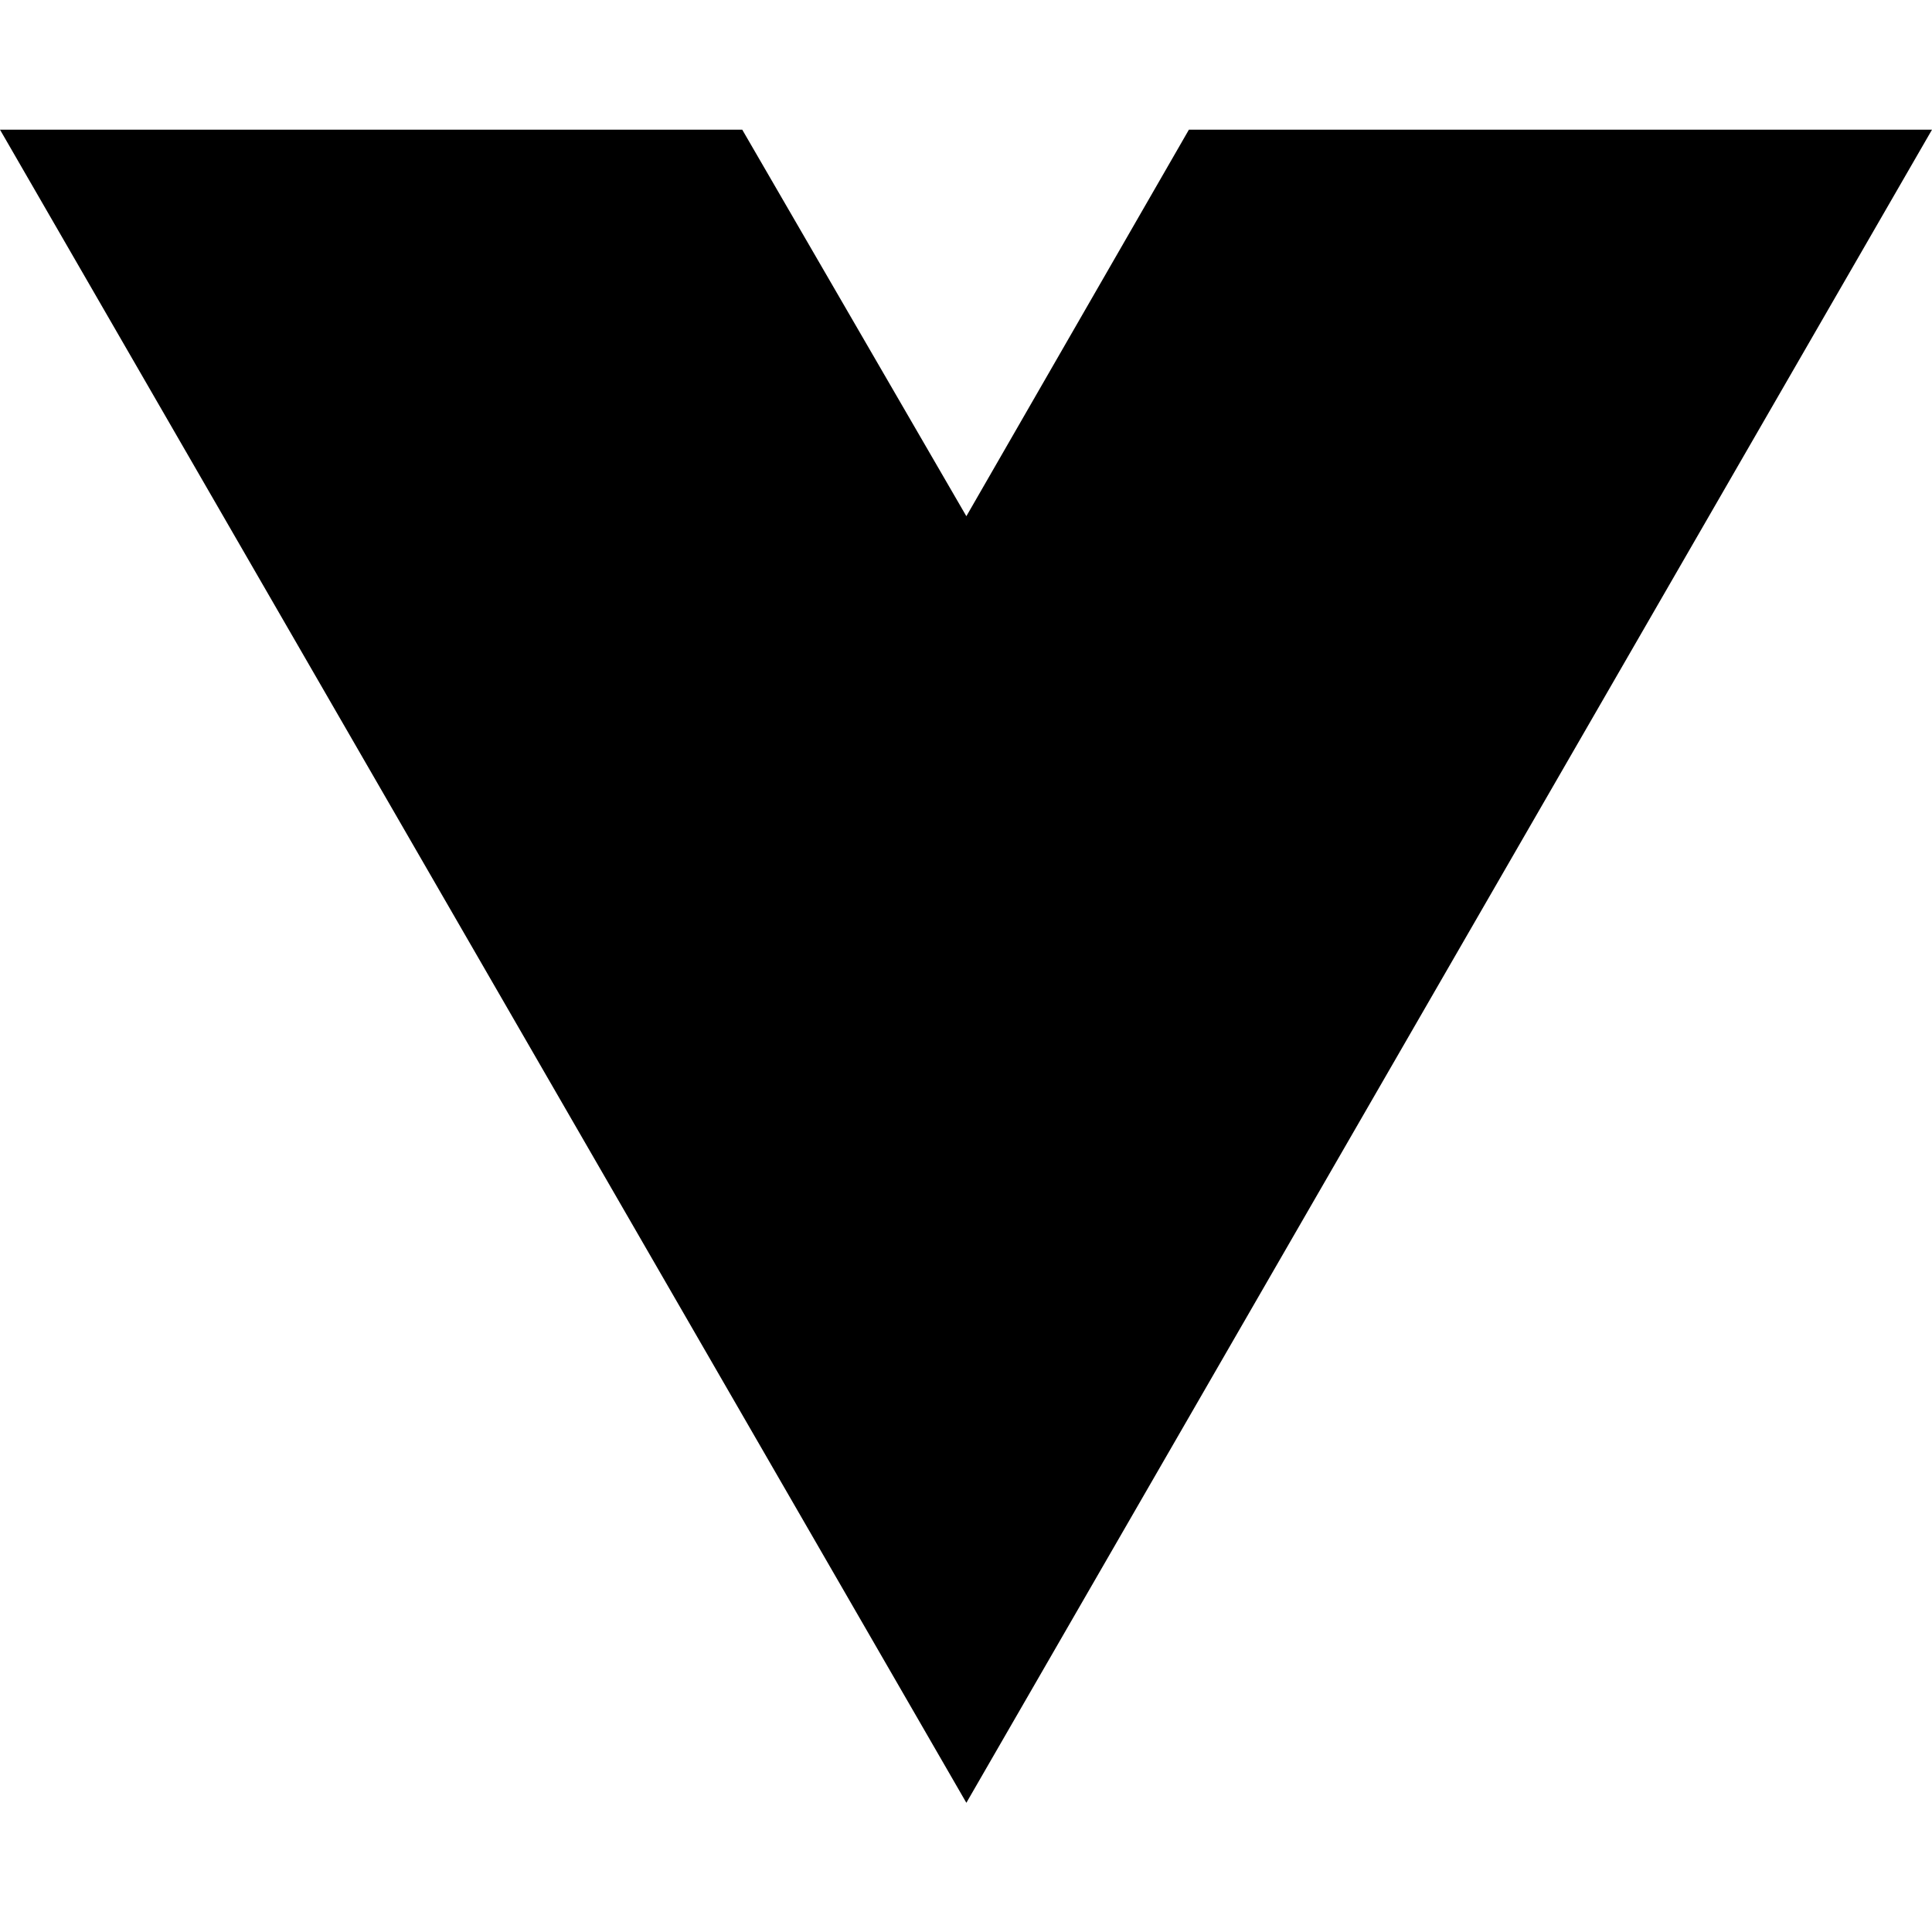
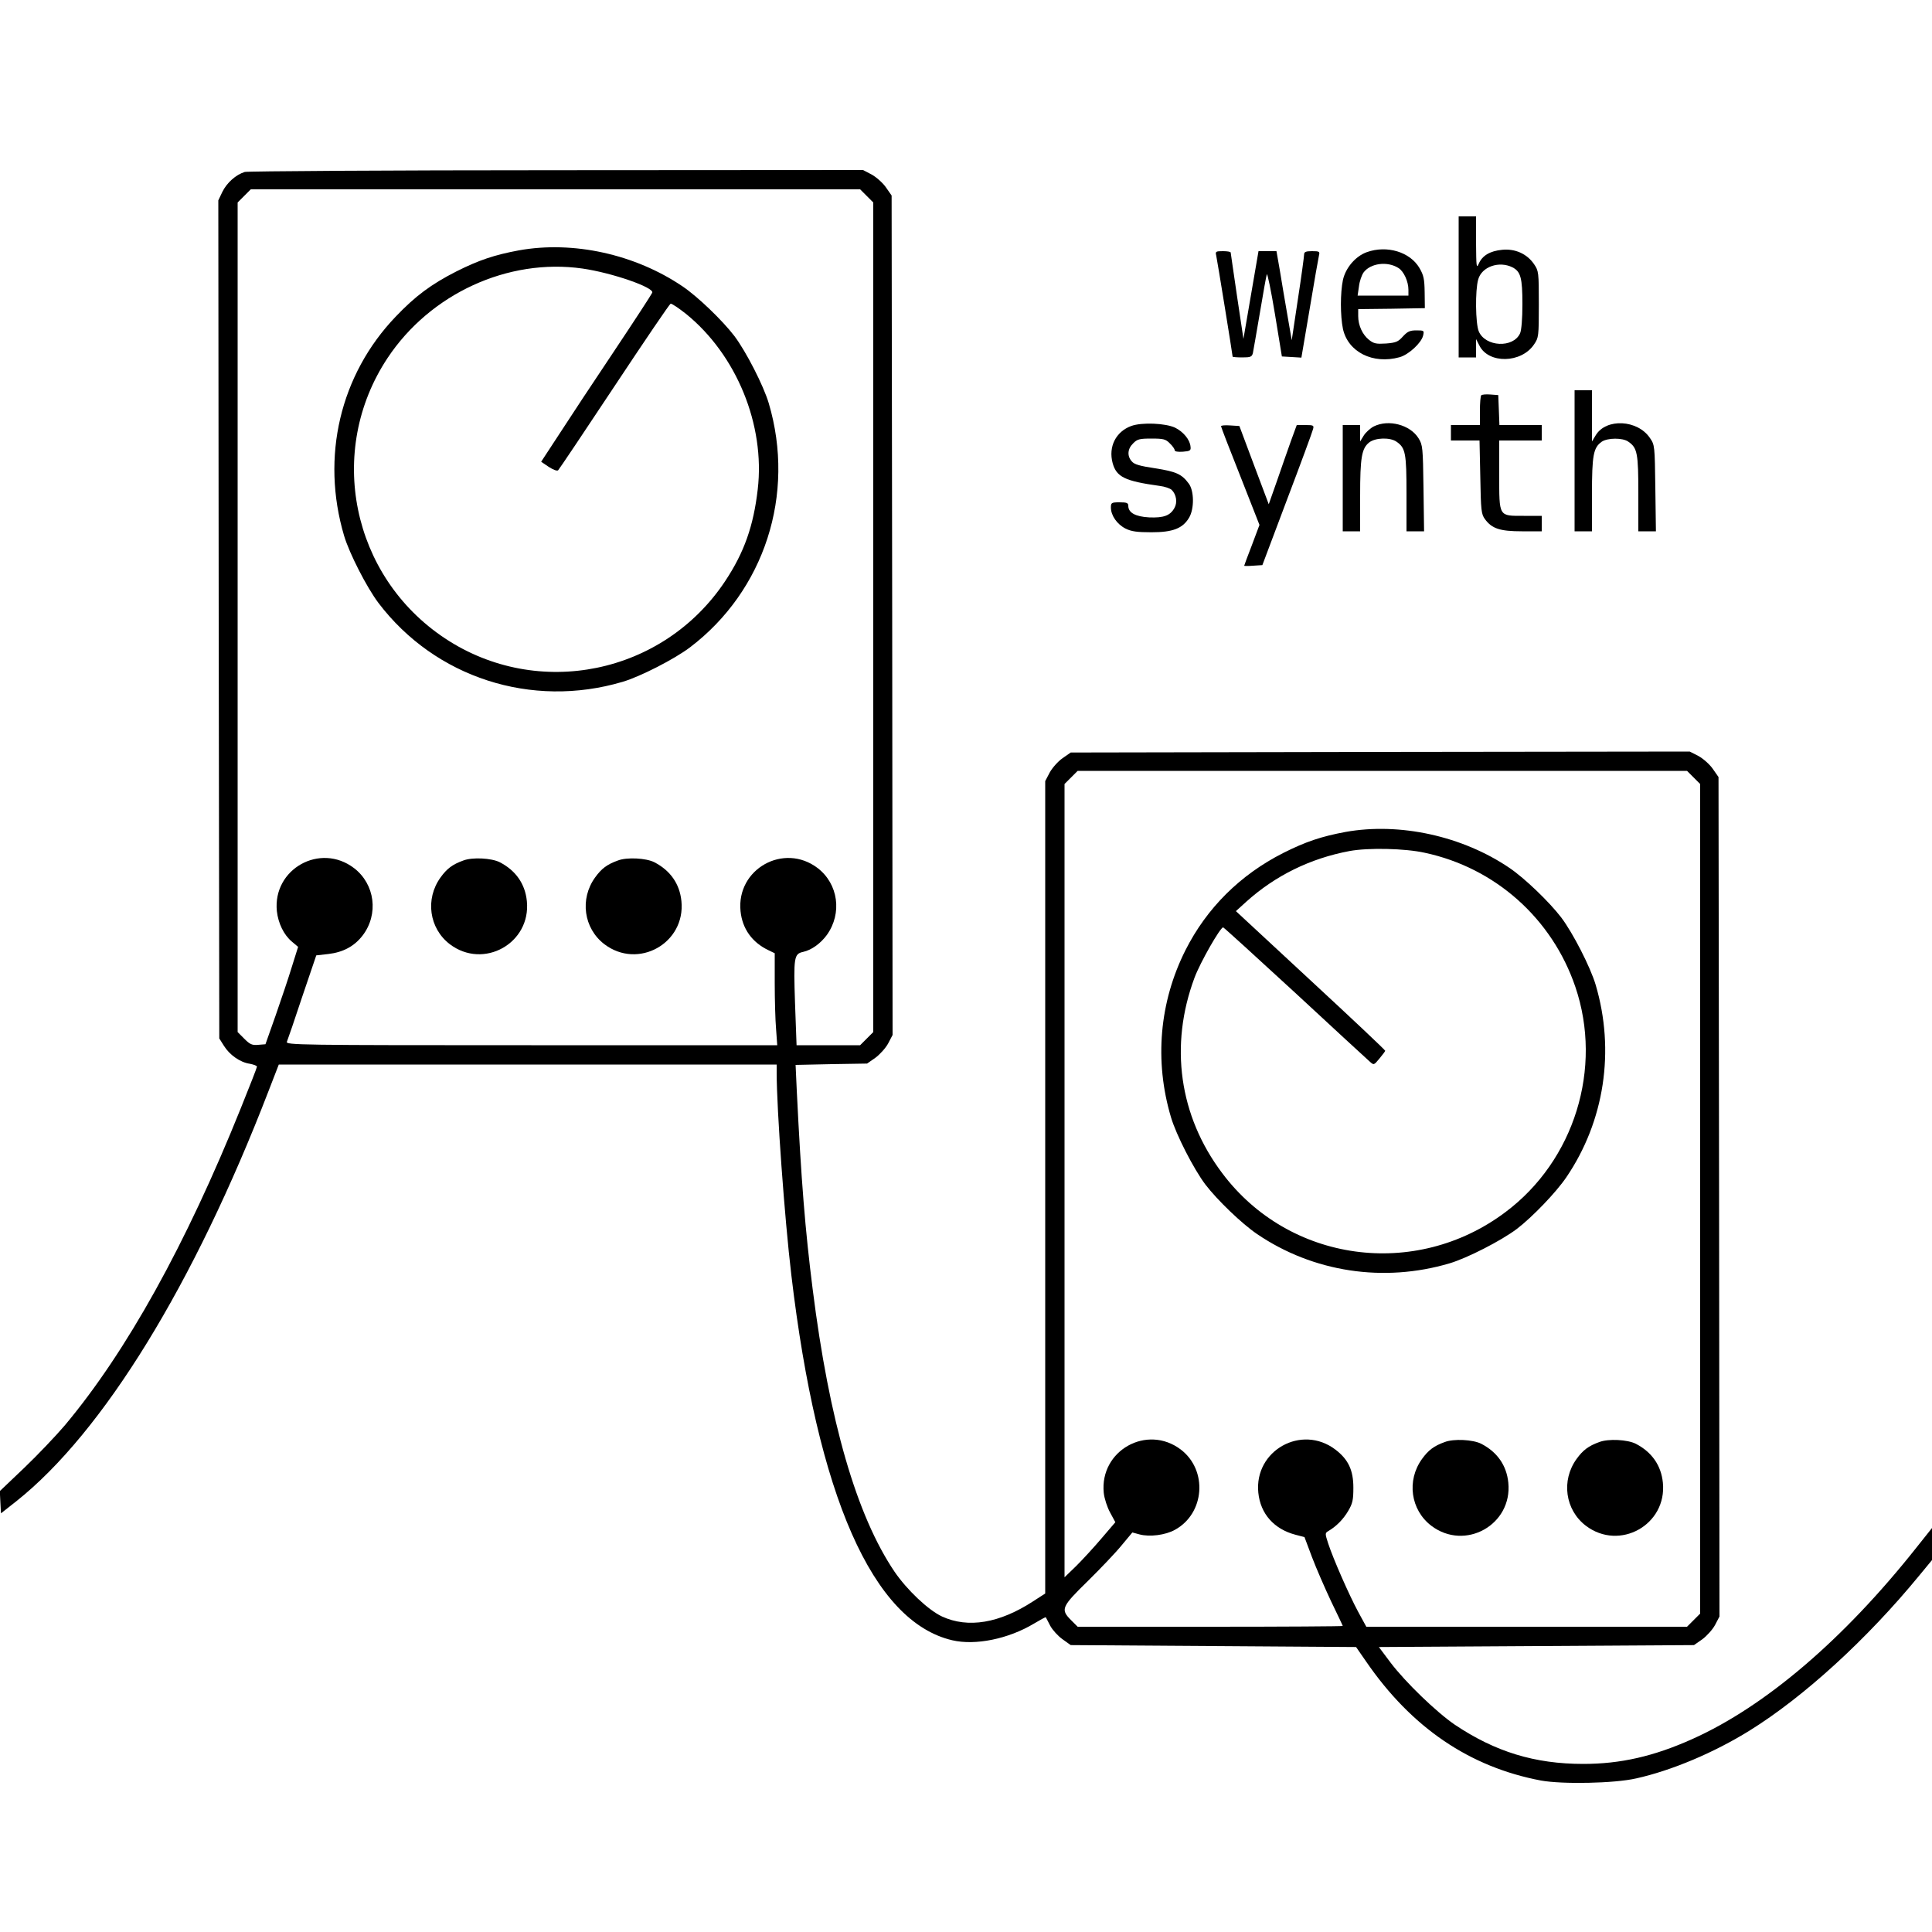
- <svg xmlns="http://www.w3.org/2000/svg" width="16" height="16" viewBox="0 0 16 16" fill="none">
-   <path d="M8.003 14.93L0 1.074H6.147L8.003 4.275L9.846 1.074H16L8.003 14.93Z" fill="black" />
+ <svg xmlns="http://www.w3.org/2000/svg" version="1.0" width="1000pt" height="1000pt" viewBox="0 0 1000 1000" preserveAspectRatio="xMidYMid meet">
+   <g transform="translate(0,1000) scale(0.1,-0.1)" fill="#000000" stroke="none">
+     <path d="M1267 9110 c-46 -14 -93 -56 -116 -103 l-21 -44 2 -2169 3 -2169 24 -38 c29 -47 84 -86 134 -93 20 -4 37 -10 37 -15 0 -5 -38 -102 -84 -216 -284 -706 -591 -1259 -910 -1640 -46 -54 -140 -153 -210 -220 l-127 -121 3 -58 3 -57 80 63 c449 357 919 1122 1305 2123 l53 137 1288 0 1289 0 0 -42 c0 -188 41 -755 76 -1048 135 -1143 421 -1794 833 -1890 120 -28 291 7 424 87 32 19 59 34 60 32 1 -2 12 -22 23 -44 12 -22 40 -53 64 -70 l42 -30 738 -5 739 -5 52 -75 c235 -342 535 -546 905 -616 111 -20 380 -15 493 11 184 41 402 133 586 247 282 175 609 474 879 803 l66 80 0 83 0 83 -82 -103 c-375 -473 -781 -820 -1158 -989 -200 -90 -373 -129 -565 -129 -252 0 -456 63 -665 203 -95 65 -255 219 -333 322 l-60 80 816 5 815 5 43 30 c23 17 53 50 66 74 l23 44 -2 2173 -3 2172 -30 43 c-16 23 -50 53 -74 66 l-45 23 -1602 -2 -1602 -3 -43 -30 c-23 -16 -53 -50 -66 -74 l-23 -44 0 -2102 0 -2103 -62 -40 c-175 -114 -337 -141 -472 -79 -71 33 -181 137 -246 232 -196 290 -338 778 -424 1465 -38 301 -59 556 -82 1027 l-6 131 185 4 185 3 43 30 c23 17 53 50 66 74 l23 44 -2 2173 -3 2172 -30 43 c-16 23 -50 53 -74 66 l-44 23 -1586 -1 c-872 0 -1599 -5 -1614 -9z m3219 -124 l34 -34 0 -2147 0 -2147 -34 -34 -34 -34 -165 0 -164 0 -8 219 c-8 237 -5 254 42 264 44 10 90 43 123 88 80 112 59 264 -48 346 -175 133 -421 -5 -399 -223 9 -91 60 -162 144 -202 l33 -16 0 -155 c0 -86 3 -193 7 -238 l6 -83 -1273 0 c-1208 0 -1272 1 -1265 18 4 9 40 114 79 232 l73 215 62 7 c77 9 135 40 178 96 84 110 64 266 -45 349 -175 133 -421 -5 -399 -223 7 -63 36 -123 78 -158 l32 -27 -32 -102 c-17 -56 -55 -169 -84 -252 l-53 -150 -37 -3 c-32 -3 -43 2 -72 31 l-35 35 0 2147 0 2147 34 34 34 34 1577 0 1577 0 34 -34z m4280 -3010 l34 -34 0 -2147 0 -2147 -34 -34 -34 -34 -830 0 -830 0 -42 77 c-48 89 -129 274 -155 353 -17 52 -17 55 0 65 41 24 77 60 103 104 23 39 27 57 27 121 0 90 -26 146 -93 197 -175 133 -421 -5 -399 -223 11 -110 82 -189 193 -218 l46 -12 39 -104 c22 -58 67 -161 99 -229 33 -68 60 -125 60 -127 0 -2 -309 -4 -686 -4 l-686 0 -34 34 c-56 56 -50 69 87 203 66 65 145 148 175 185 l55 66 37 -10 c52 -14 134 -4 184 24 154 85 170 308 30 415 -175 133 -421 -5 -399 -224 3 -29 18 -75 33 -102 l27 -50 -71 -83 c-39 -46 -98 -110 -131 -143 l-61 -59 0 2053 0 2053 34 34 34 34 1577 0 1577 0 34 -34z" />
+     <path d="M2685 8704 c-124 -23 -206 -50 -323 -109 -130 -66 -213 -128 -313 -233 -289 -301 -389 -727 -268 -1135 27 -91 117 -267 178 -348 293 -386 792 -548 1264 -408 91 27 267 117 348 178 386 293 548 792 408 1264 -27 91 -117 267 -178 348 -62 81 -189 203 -267 256 -246 167 -567 238 -849 187z m330 -94 c153 -22 372 -98 361 -125 -3 -8 -91 -143 -197 -302 -106 -158 -234 -352 -285 -431 l-93 -142 40 -27 c23 -15 43 -22 48 -17 5 5 136 200 291 434 155 234 286 427 291 428 5 2 41 -22 79 -52 262 -212 411 -575 372 -909 -22 -190 -70 -326 -168 -474 -321 -484 -970 -616 -1451 -297 -484 321 -616 970 -297 1451 221 333 624 518 1009 463z" />
+     <path d="M2398 5546 c-56 -20 -85 -42 -118 -88 -80 -111 -59 -263 48 -345 175 -133 421 5 399 223 -9 89 -57 158 -140 201 -43 22 -143 27 -189 9z" />
+     <path d="M3198 5546 c-56 -20 -85 -42 -118 -88 -80 -111 -59 -263 48 -345 175 -133 421 5 399 223 -9 89 -57 158 -140 201 -43 22 -143 27 -189 9z" />
+     <path d="M6965 5694 c-124 -23 -206 -50 -323 -109 -223 -113 -396 -285 -506 -503 -135 -268 -162 -573 -75 -865 27 -91 117 -267 178 -348 62 -81 189 -203 267 -256 291 -198 656 -253 997 -152 91 27 267 117 348 178 81 62 203 189 256 267 198 291 253 656 152 997 -27 91 -117 267 -178 348 -62 81 -189 203 -267 256 -244 166 -569 237 -849 187z m410 -108 c365 -78 659 -341 779 -694 143 -421 -5 -899 -362 -1166 -466 -350 -1120 -260 -1466 202 -223 296 -274 661 -143 1012 30 80 133 260 148 260 3 0 170 -152 371 -337 201 -186 375 -347 387 -357 22 -20 22 -20 51 15 16 19 29 37 30 40 0 4 -174 168 -387 365 l-386 358 54 49 c150 135 331 224 534 262 97 18 287 14 390 -9z" />
+     <path d="M7478 2536 c-56 -20 -85 -42 -118 -88 -80 -111 -59 -263 48 -345 175 -133 421 5 399 223 -9 89 -57 158 -140 201 -43 22 -143 27 -189 9z" />
+     <path d="M8278 2536 c-56 -20 -85 -42 -118 -88 -80 -111 -59 -263 48 -345 175 -133 421 5 399 223 -9 89 -57 158 -140 201 -43 22 -143 27 -189 9z" />
+     <path d="M7550 8515 l0 -365 45 0 45 0 0 48 0 47 17 -33 c47 -96 217 -93 283 5 24 35 25 42 25 208 0 166 -1 173 -25 208 -36 53 -98 81 -165 74 -63 -6 -103 -30 -121 -72 -12 -27 -13 -16 -14 108 l0 137 -45 0 -45 0 0 -365z m279 101 c42 -22 51 -54 51 -191 0 -75 -5 -134 -12 -150 -35 -78 -180 -71 -214 10 -17 41 -19 212 -3 268 18 67 109 98 178 63z" />
+     <path d="M7075 8695 c-59 -21 -110 -81 -124 -144 -14 -67 -14 -185 0 -253 26 -120 155 -185 293 -147 47 13 113 74 122 112 6 26 5 27 -35 27 -34 0 -46 -6 -70 -32 -24 -27 -36 -32 -87 -36 -50 -3 -63 -1 -88 19 -34 27 -56 75 -56 123 l0 36 173 2 172 3 -1 82 c-1 69 -5 88 -27 126 -49 83 -168 119 -272 82z m163 -82 c28 -17 52 -70 52 -113 l0 -30 -131 0 -132 0 7 48 c3 26 14 58 24 72 36 48 123 59 180 23z" />
+     <path d="M6295 8678 c5 -22 85 -515 85 -524 0 -2 22 -4 50 -4 43 0 50 3 55 23 2 12 19 105 36 207 17 102 33 192 36 200 3 8 22 -84 42 -205 l36 -220 51 -3 50 -3 43 253 c23 139 45 263 48 276 5 20 2 22 -36 22 -32 0 -41 -4 -41 -17 0 -10 -14 -114 -32 -231 l-32 -213 -23 133 c-13 73 -30 177 -39 231 l-17 97 -46 0 -47 0 -39 -227 -39 -227 -33 220 c-18 120 -32 222 -33 227 0 4 -18 7 -40 7 -37 0 -40 -2 -35 -22z" />
+     <path d="M8150 7615 l0 -365 45 0 45 0 0 190 c0 205 7 243 51 274 30 20 108 21 137 0 47 -32 52 -60 52 -269 l0 -195 46 0 45 0 -3 223 c-3 219 -3 224 -28 260 -64 95 -226 103 -280 15 l-20 -33 0 133 0 132 -45 0 -45 0 0 -365z" />
+     <path d="M7667 7954 c-4 -4 -7 -40 -7 -81 l0 -73 -75 0 -75 0 0 -40 0 -40 74 0 74 0 4 -189 c3 -173 5 -192 24 -218 36 -49 77 -63 192 -63 l102 0 0 40 0 40 -93 0 c-131 0 -127 -7 -127 213 l0 177 110 0 110 0 0 40 0 40 -110 0 -109 0 -3 78 -3 77 -40 3 c-23 2 -44 0 -48 -4z" />
+     <path d="M5855 7795 c-79 -29 -119 -107 -96 -192 20 -72 63 -93 243 -118 26 -3 55 -13 63 -21 24 -24 30 -65 14 -93 -22 -40 -56 -52 -131 -49 -71 4 -108 24 -108 60 0 15 -8 18 -45 18 -42 0 -45 -2 -45 -27 0 -41 32 -87 76 -109 30 -15 60 -19 134 -19 111 0 162 20 195 76 27 46 26 139 -2 176 -36 49 -65 62 -173 79 -80 12 -109 20 -122 36 -25 28 -22 65 7 93 21 22 33 25 95 25 62 0 74 -3 95 -25 14 -13 25 -29 25 -35 0 -7 16 -10 43 -8 37 3 42 6 39 27 -3 35 -37 76 -79 97 -50 24 -174 29 -228 9z" />
+     <path d="M7111 7793 c-18 -9 -42 -31 -52 -47 l-19 -31 0 43 0 42 -45 0 -45 0 0 -275 0 -275 45 0 45 0 0 183 c0 200 8 246 47 277 32 25 108 27 141 4 47 -32 52 -60 52 -269 l0 -195 46 0 45 0 -3 223 c-3 211 -4 224 -26 259 -43 69 -154 99 -231 61z" />
+     <path d="M6320 7794 c0 -4 45 -121 100 -259 l99 -252 -39 -104 c-22 -57 -40 -105 -40 -107 0 -2 21 -2 47 0 l47 3 128 340 c71 187 131 350 134 363 6 20 3 22 -39 22 l-45 0 -30 -82 c-16 -46 -49 -138 -72 -206 l-43 -122 -76 202 -76 203 -48 3 c-26 2 -47 0 -47 -4z" />
+   </g>
</svg>
